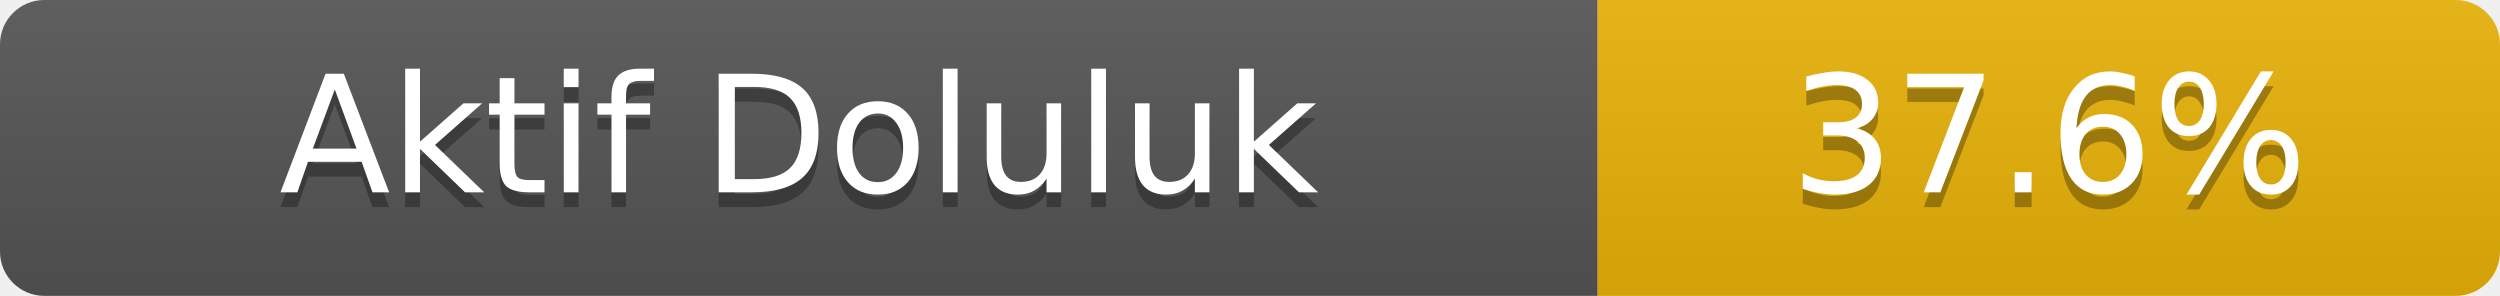
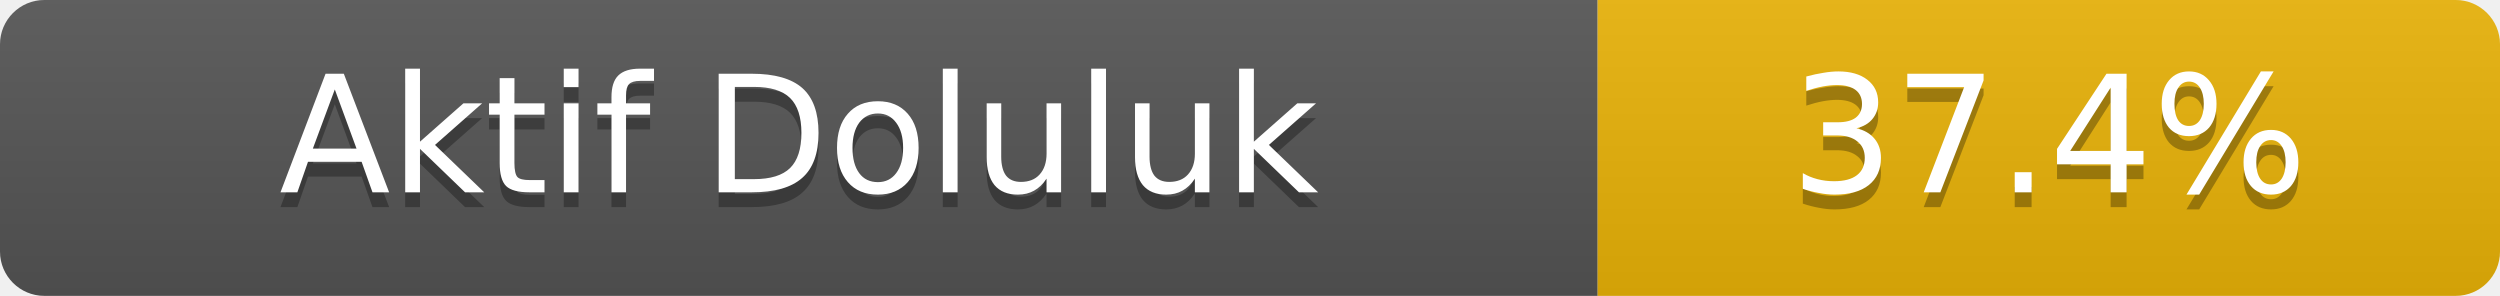
- <svg xmlns="http://www.w3.org/2000/svg" width="169" height="20" role="img" aria-label="Aktif Doluluk: 37.6%">
+ <svg xmlns="http://www.w3.org/2000/svg" width="169" height="20" role="img" aria-label="Aktif Doluluk: 37.4%">
  <linearGradient id="s" x2="0" y2="100%">
    <stop offset="0" stop-color="#bbb" stop-opacity=".1" />
    <stop offset="1" stop-opacity=".1" />
  </linearGradient>
  <clipPath id="r">
    <rect width="169" height="20" rx="3" fill="#fff" />
  </clipPath>
  <g clip-path="url(#r)">
    <rect width="108" height="20" fill="#555" />
    <rect x="108" width="61" height="20" fill="#eab308" />
    <rect width="169" height="20" fill="url(#s)" />
  </g>
  <g fill="#fff" text-anchor="middle" font-family="Verdana,Geneva,DejaVu Sans,sans-serif" font-size="11">
    <text x="54.0" y="14" fill="#010101" fill-opacity=".3">Aktif Doluluk</text>
    <text x="54.0" y="13">Aktif Doluluk</text>
-     <text x="138.5" y="14" fill="#010101" fill-opacity=".3">37.6%</text>
-     <text x="138.5" y="13">37.6%</text>
+     <text x="138.5" y="14" fill="#010101" fill-opacity=".3">37.4%</text>
+     <text x="138.5" y="13">37.4%</text>
  </g>
</svg>
